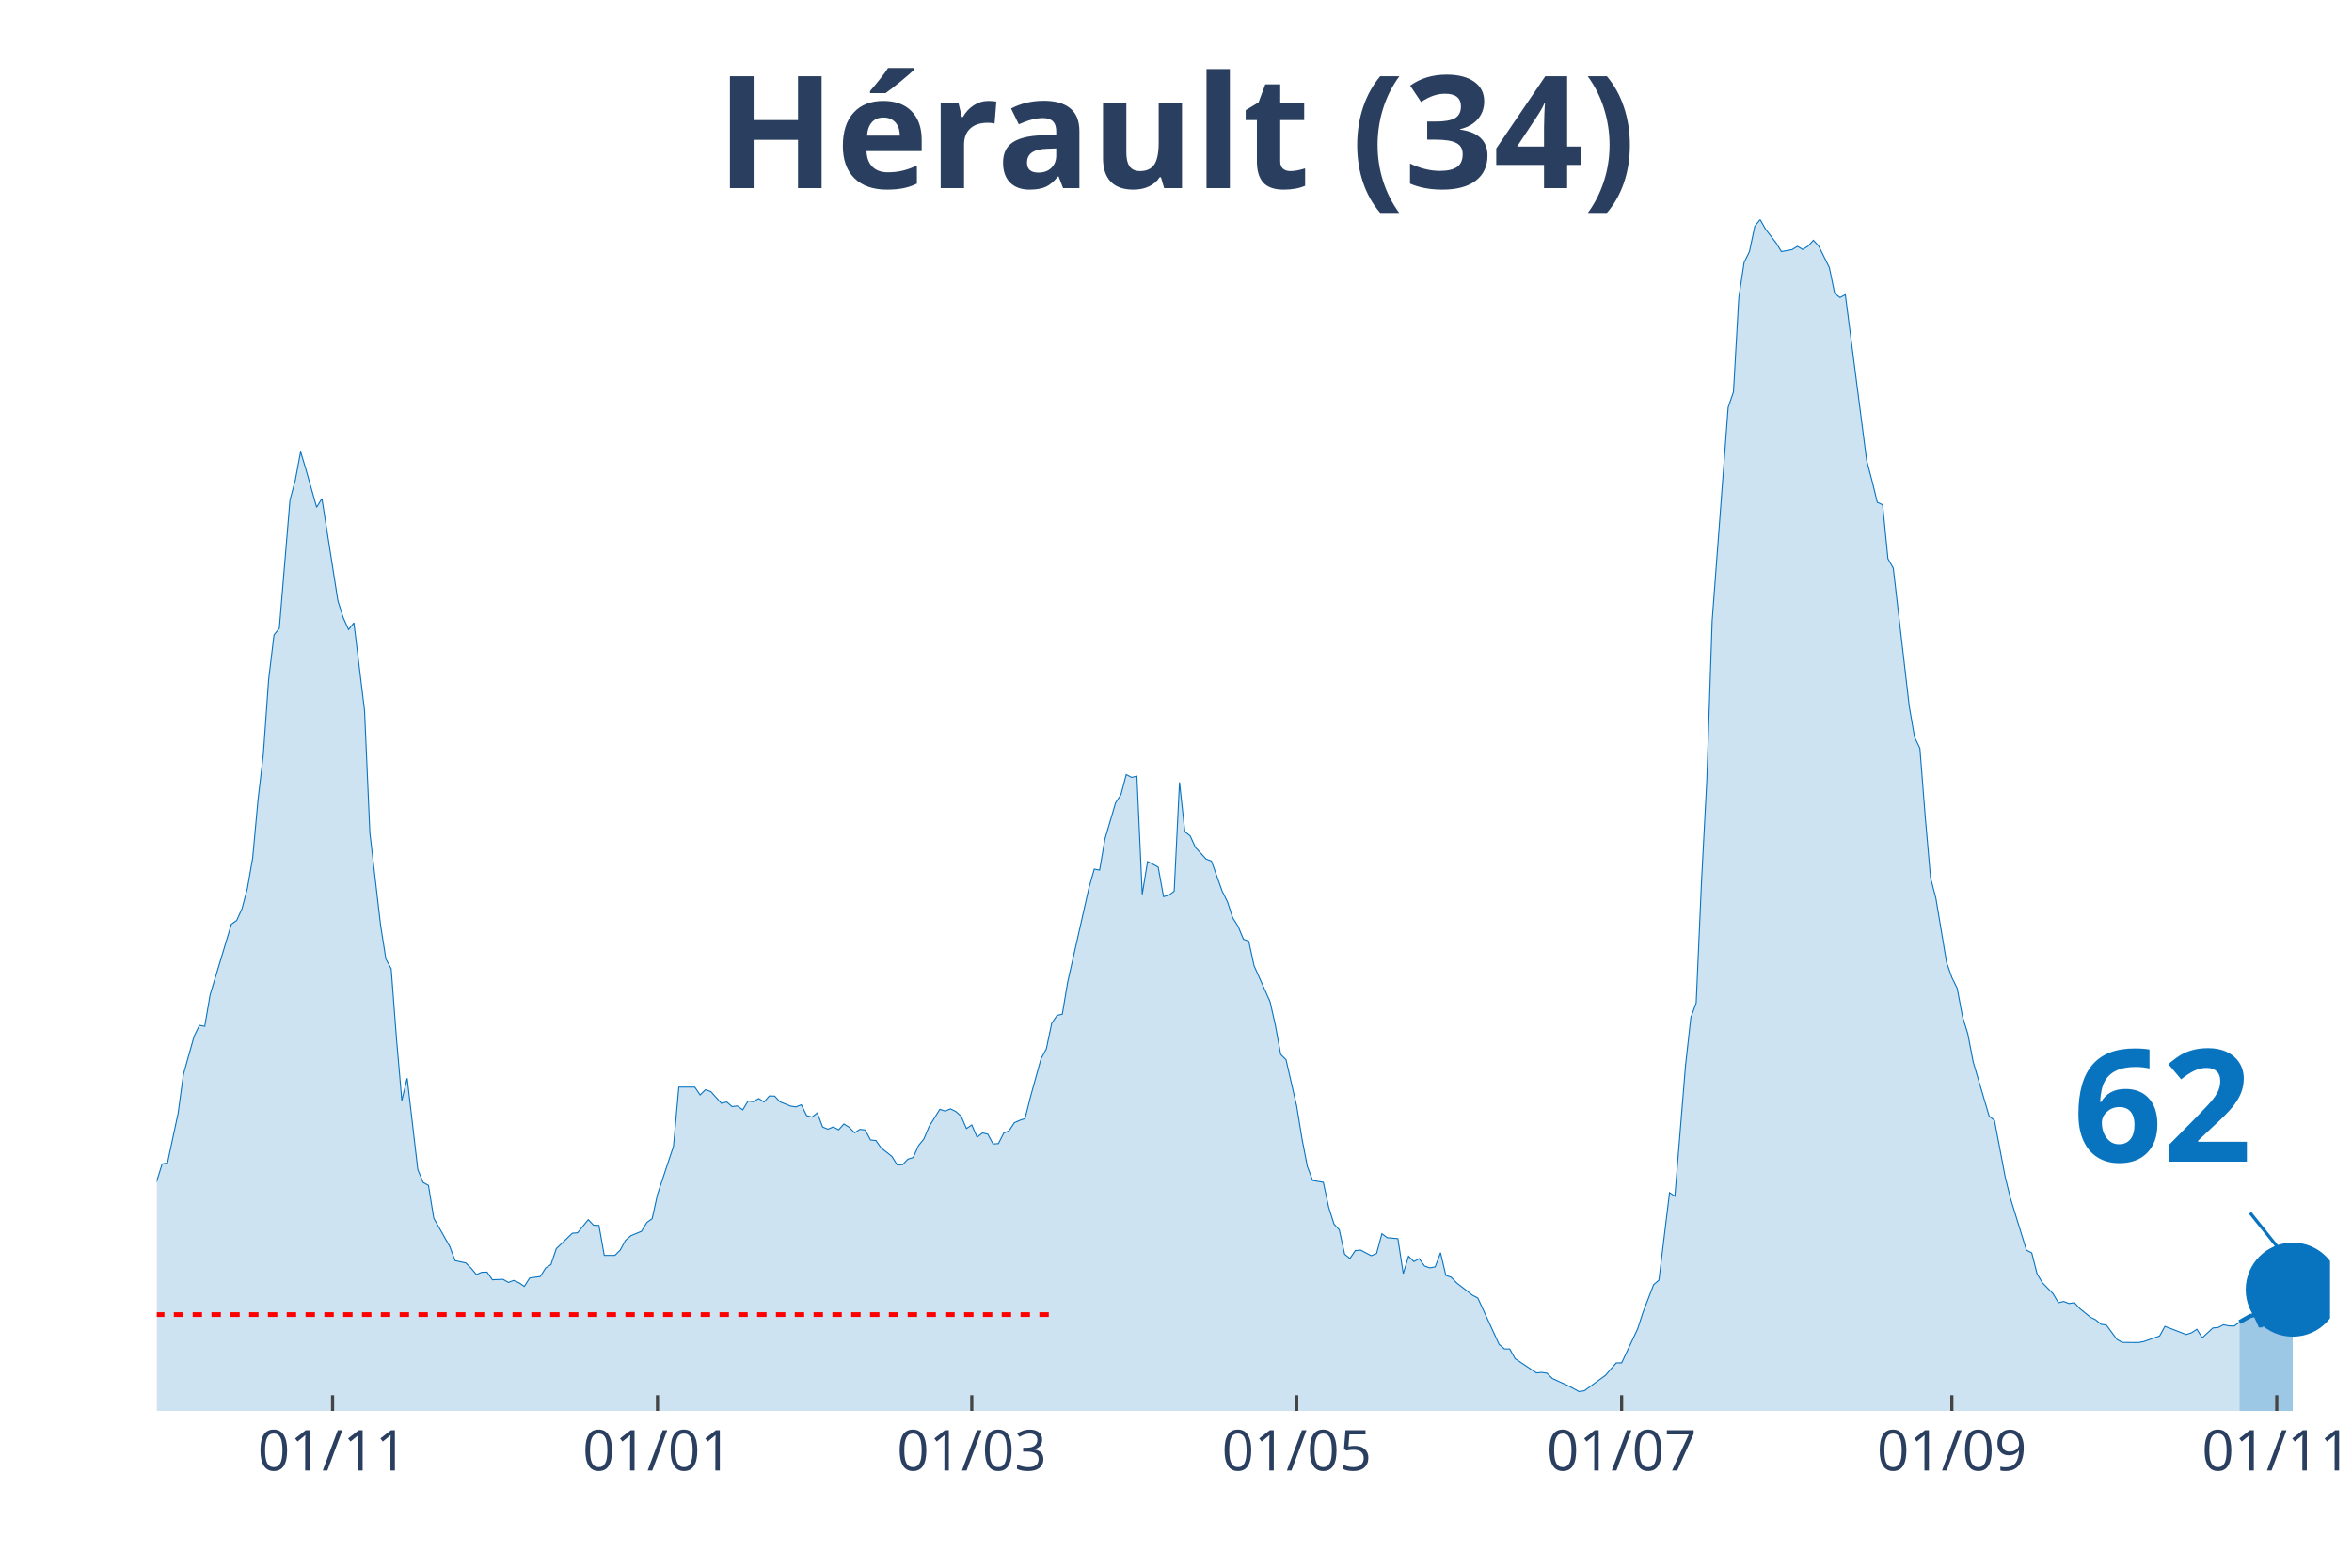
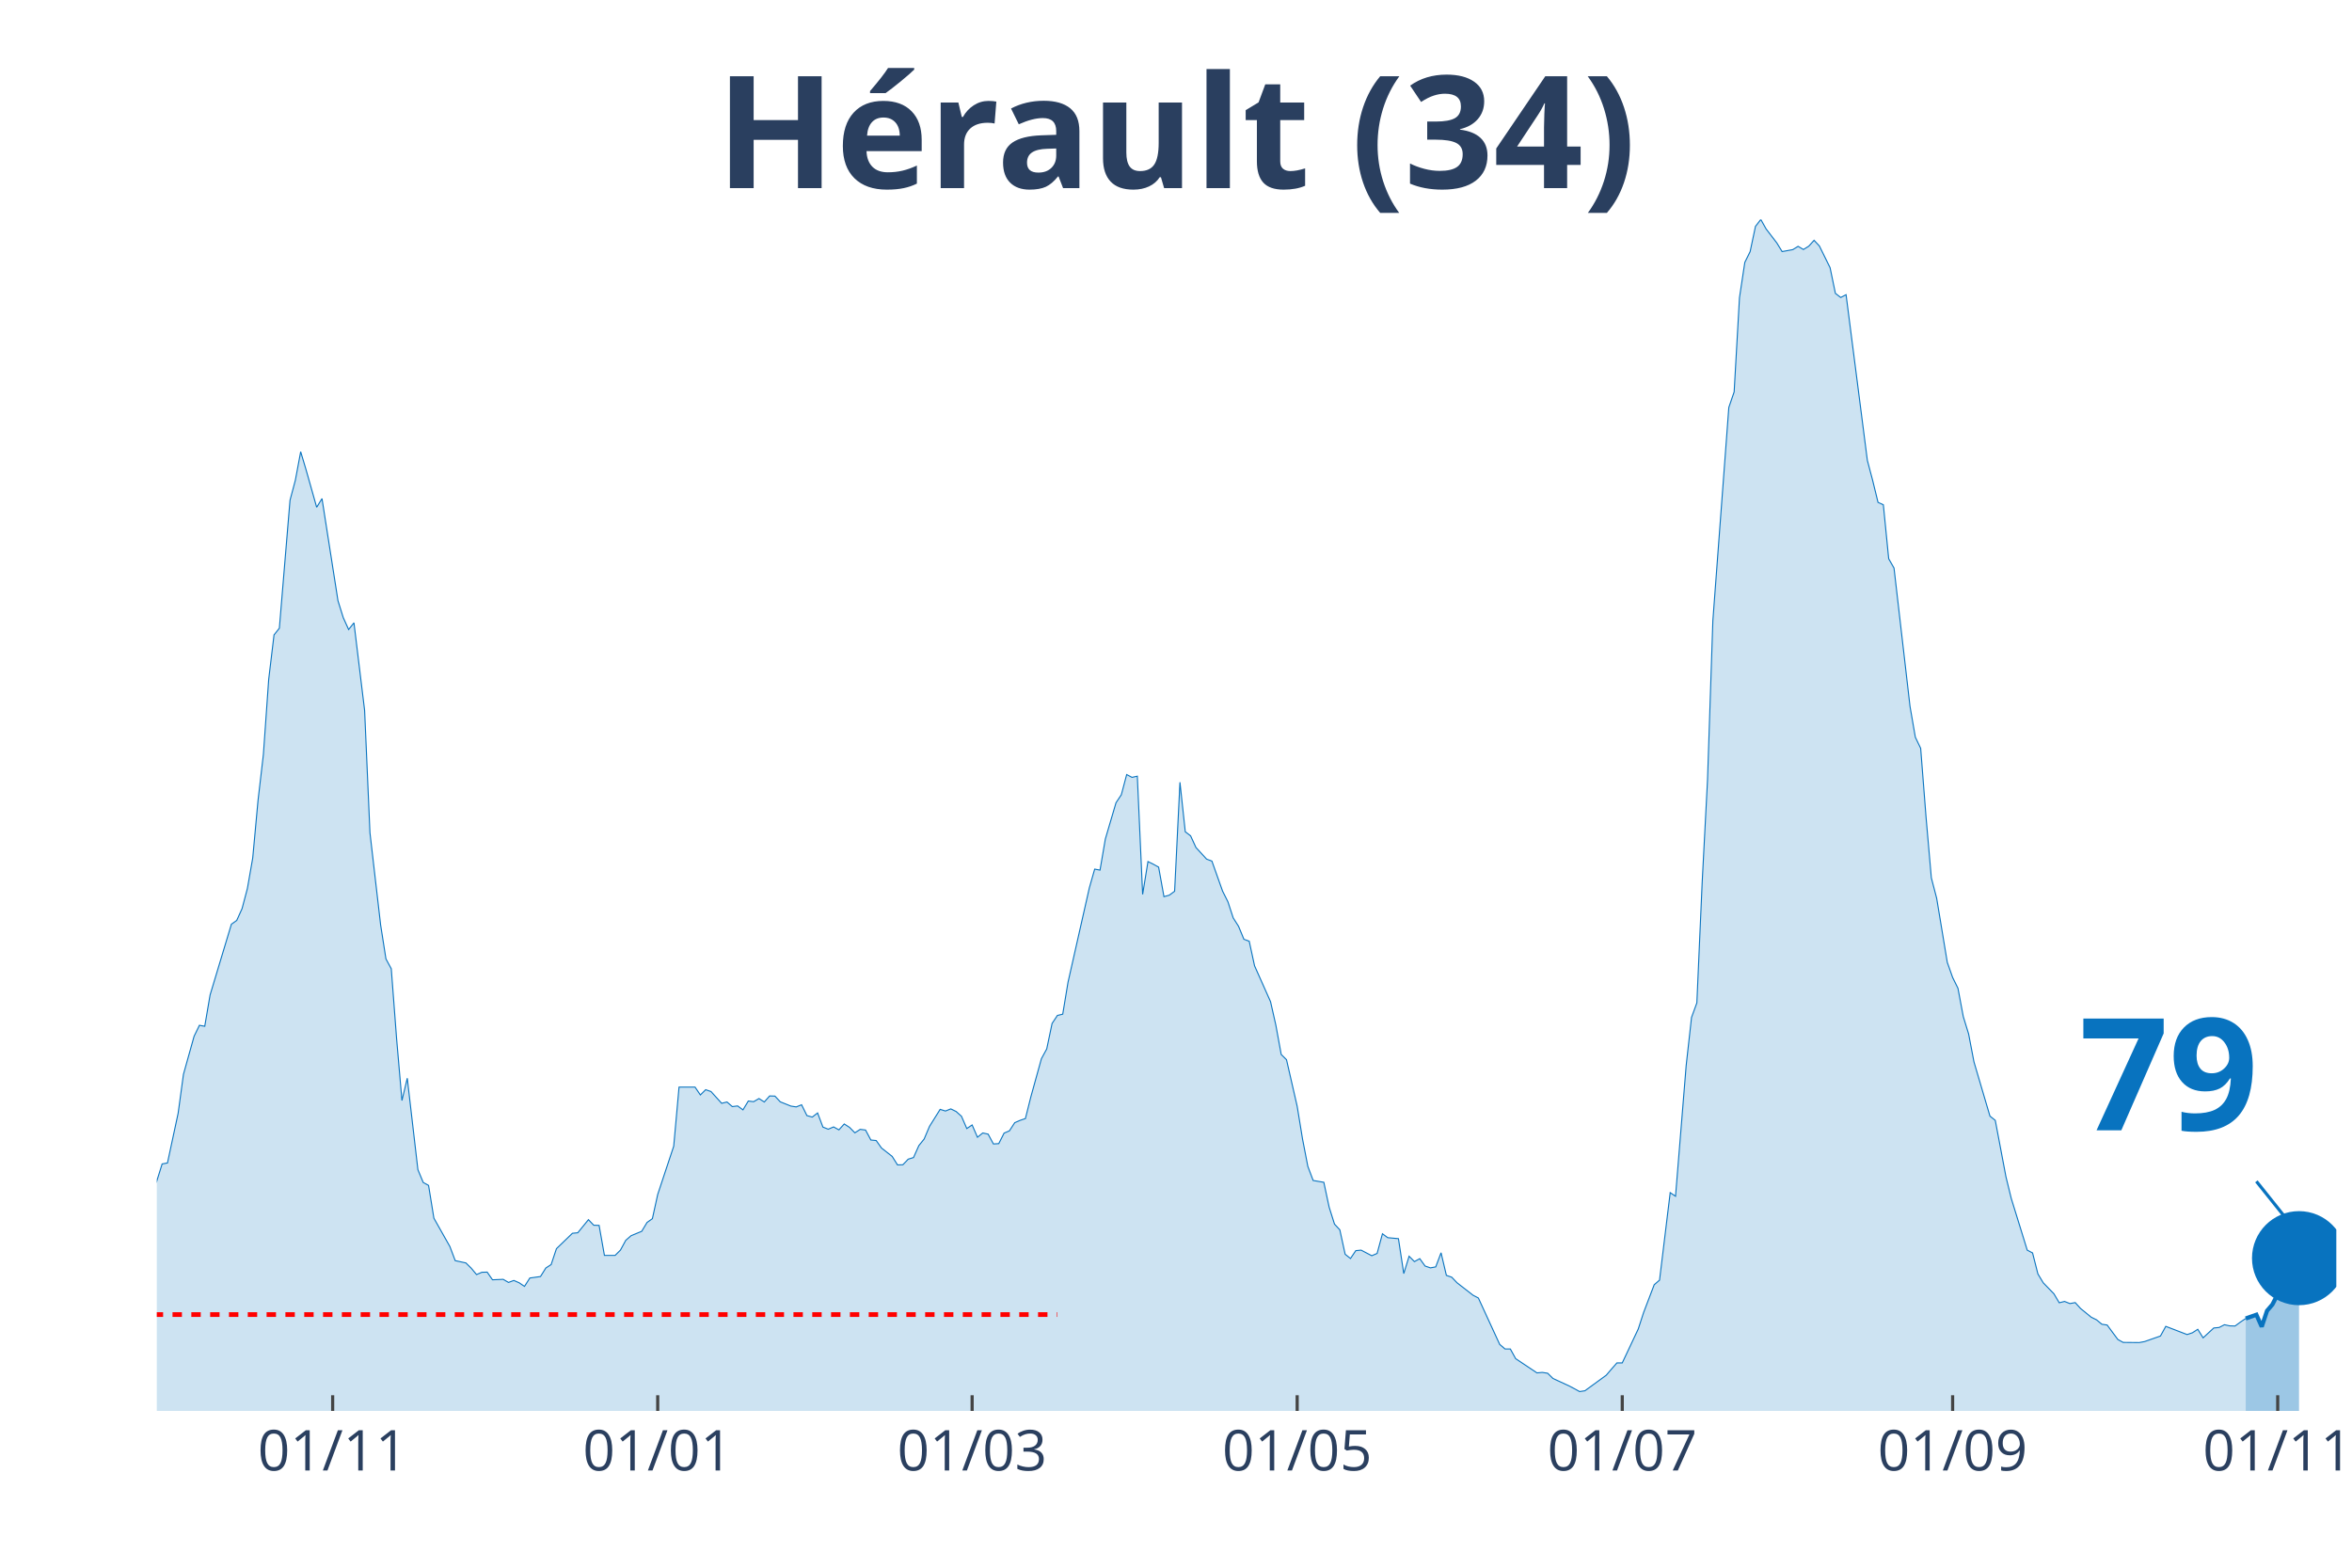
<svg xmlns="http://www.w3.org/2000/svg" class="main-svg" width="1125" height="750" style="" viewBox="0 0 750 500">
  <rect x="0" y="0" width="750" height="500" style="fill: rgb(0, 0, 0); fill-opacity: 0;" />
-   <defs id="defs-a27621">
+   <defs id="defs-cd3fc3">
    <g class="clips">
-       <clipPath id="clipa27621xyplot" class="plotclip">
-         <rect width="693" height="380" />
+       <clipPath id="clipcd3fc3xyplot" class="plotclip">
+         <rect width="695" height="380" />
      </clipPath>
-       <clipPath class="axesclip" id="clipa27621x">
-         <rect x="50" y="0" width="693" height="500" />
+       <clipPath class="axesclip" id="clipcd3fc3x">
+         <rect x="50" y="0" width="695" height="500" />
      </clipPath>
-       <clipPath class="axesclip" id="clipa27621y">
+       <clipPath class="axesclip" id="clipcd3fc3y">
        <rect x="0" y="70" width="750" height="380" />
      </clipPath>
-       <clipPath class="axesclip" id="clipa27621xy">
-         <rect x="50" y="70" width="693" height="380" />
+       <clipPath class="axesclip" id="clipcd3fc3xy">
+         <rect x="50" y="70" width="695" height="380" />
      </clipPath>
    </g>
    <g class="gradients" />
  </defs>
  <g class="bglayer">
-     <rect class="bg" x="50" y="70" width="693" height="380" style="fill: rgb(0, 0, 0); fill-opacity: 0; stroke-width: 0;" />
+     <rect class="bg" x="50" y="70" width="695" height="380" style="fill: rgb(0, 0, 0); fill-opacity: 0; stroke-width: 0;" />
  </g>
  <g class="layer-below">
    <g class="imagelayer" />
    <g class="shapelayer" />
  </g>
  <g class="cartesianlayer">
    <g class="subplot xy">
      <g class="layer-subplot">
        <g class="shapelayer" />
        <g class="imagelayer" />
      </g>
      <g class="gridlayer">
        <g class="x">
-           <path class="xgrid crisp" transform="translate(106.05,0)" d="M0,70v380" style="stroke: rgb(255, 255, 255); stroke-opacity: 1; stroke-width: 1px;" />
-           <path class="xgrid crisp" transform="translate(209.66,0)" d="M0,70v380" style="stroke: rgb(255, 255, 255); stroke-opacity: 1; stroke-width: 1px;" />
-           <path class="xgrid crisp" transform="translate(309.88,0)" d="M0,70v380" style="stroke: rgb(255, 255, 255); stroke-opacity: 1; stroke-width: 1px;" />
-           <path class="xgrid crisp" transform="translate(413.49,0)" d="M0,70v380" style="stroke: rgb(255, 255, 255); stroke-opacity: 1; stroke-width: 1px;" />
-           <path class="xgrid crisp" transform="translate(517.1,0)" d="M0,70v380" style="stroke: rgb(255, 255, 255); stroke-opacity: 1; stroke-width: 1px;" />
-           <path class="xgrid crisp" transform="translate(622.4,0)" d="M0,70v380" style="stroke: rgb(255, 255, 255); stroke-opacity: 1; stroke-width: 1px;" />
-           <path class="xgrid crisp" transform="translate(726.01,0)" d="M0,70v380" style="stroke: rgb(255, 255, 255); stroke-opacity: 1; stroke-width: 1px;" />
+           <path class="xgrid crisp" transform="translate(106.08,0)" d="M0,70v380" style="stroke: rgb(255, 255, 255); stroke-opacity: 1; stroke-width: 1px;" />
+           <path class="xgrid crisp" transform="translate(209.73,0)" d="M0,70v380" style="stroke: rgb(255, 255, 255); stroke-opacity: 1; stroke-width: 1px;" />
+           <path class="xgrid crisp" transform="translate(309.99,0)" d="M0,70v380" style="stroke: rgb(255, 255, 255); stroke-opacity: 1; stroke-width: 1px;" />
+           <path class="xgrid crisp" transform="translate(413.64,0)" d="M0,70v380" style="stroke: rgb(255, 255, 255); stroke-opacity: 1; stroke-width: 1px;" />
+           <path class="xgrid crisp" transform="translate(517.3,0)" d="M0,70v380" style="stroke: rgb(255, 255, 255); stroke-opacity: 1; stroke-width: 1px;" />
+           <path class="xgrid crisp" transform="translate(622.65,0)" d="M0,70v380" style="stroke: rgb(255, 255, 255); stroke-opacity: 1; stroke-width: 1px;" />
+           <path class="xgrid crisp" transform="translate(726.31,0)" d="M0,70v380" style="stroke: rgb(255, 255, 255); stroke-opacity: 1; stroke-width: 1px;" />
        </g>
        <g class="y" />
      </g>
      <g class="zerolinelayer" />
      <path class="xlines-below" />
      <path class="ylines-below" />
      <g class="overlines-below" />
      <g class="xaxislayer-below" />
      <g class="yaxislayer-below" />
      <g class="overaxes-below" />
-       <g class="plot" transform="translate(50, 70)" clip-path="url('#clipa27621xyplot')">
+       <g class="plot" transform="translate(50, 70)" clip-path="url('#clipcd3fc3xyplot')">
        <g class="scatterlayer mlayer">
-           <g class="trace scatter traceb1c844" style="stroke-miterlimit: 2;">
+           <g class="trace scatter trace0d1aa2" style="stroke-miterlimit: 2;">
            <g class="fills">
              <g>
-                 <path class="js-fill" d="M664.13,380L-231,380L-231,377.23L-222.51,376.97L-220.81,377.6L-210.62,379.27L-208.92,379.43L-183.44,379.01L-181.74,379.27L-125.69,377.7L-123.99,377.02L-112.1,376.13L-110.4,375.45L-95.12,371.48L-93.42,370.43L-90.02,368.76L-88.32,366.04L-83.23,354.49L-81.53,354.91L-79.83,355.07L-78.13,347.59L-73.04,332.75L-71.34,329.19L-67.94,324.49L-66.24,324.65L-62.85,322.82L-61.15,323.65L-59.45,320.83L-57.75,321.46L-54.35,319.99L-52.65,321.46L-47.56,321.3L-45.86,322.09L-44.16,322.24L-42.46,320.83L-39.07,318.74L-37.37,318.58L-35.67,320.46L-33.97,319.79L-32.27,320.15L-30.57,319.26L-28.87,318.48L-27.18,319.16L-25.48,318.53L-23.78,315.34L-20.38,314.19L-18.68,314.61L-13.59,319.11L-11.89,321.56L-10.19,319.79L-8.49,319.94L-6.79,322.03L-5.1,320.83L-1.7,313.62L0,306.67L1.7,301.23L3.4,300.92L6.79,285.08L8.49,272.64L11.89,260.51L13.59,257.01L15.29,257.32L16.99,247.34L23.78,224.76L25.48,223.56L27.18,219.79L28.88,213.36L30.57,203.64L32.27,185.19L33.97,170.61L35.67,146.67L37.37,132.5L39.07,130.36L42.46,89.54L44.16,83.16L45.86,74.07L47.56,79.76L50.96,91.79L52.65,89.02L57.75,121.63L59.45,127.02L61.15,130.78L62.85,128.64L66.24,156.6L67.94,195.59L71.34,224.97L73.04,235.84L74.74,238.98L76.43,261.3L78.13,281L79.83,273.89L83.23,303.06L84.93,307.14L86.63,308.08L88.32,318.53L93.42,327.57L95.12,332.07L98.51,332.8L100.21,334.47L101.91,336.51L103.61,335.78L105.31,335.73L107.01,338.18L110.4,338.03L112.1,339.02L113.8,338.39L115.5,339.13L117.2,340.28L118.9,337.61L122.29,337.14L123.99,334.42L125.69,333.32L127.39,328.25L132.49,323.34L134.18,323.18L137.58,319L139.28,320.78L140.98,320.83L142.68,330.4L146.07,330.4L147.77,328.72L149.47,325.59L151.17,324.12L154.57,322.71L156.26,319.89L157.96,318.69L159.66,310.95L164.76,295.58L166.46,276.72L171.55,276.72L173.25,279.22L174.95,277.55L176.65,278.13L180.04,281.89L181.74,281.47L183.44,282.94L185.14,282.73L186.84,283.98L188.54,281.16L190.24,281.37L191.93,280.37L193.63,281.47L195.33,279.54L197.03,279.59L198.73,281.42L202.13,282.78L203.82,283.04L205.52,282.36L207.22,285.81L208.92,286.28L210.62,284.97L212.32,289.47L214.01,290.15L215.71,289.42L217.41,290.36L219.11,288.48L220.81,289.57L222.51,291.3L224.21,290.2L225.9,290.41L227.6,293.6L229.3,293.76L231,296.16L234.4,298.83L236.1,301.54L237.79,301.49L239.49,299.71L241.19,299.19L242.89,295.38L244.59,293.28L246.29,289.26L249.68,283.82L251.38,284.35L253.08,283.67L254.78,284.5L256.48,286.02L258.18,289.94L259.88,288.79L261.57,292.71L263.27,291.35L264.97,291.72L266.67,294.85L268.37,294.75L270.07,291.4L271.76,290.67L273.46,288.06L275.16,287.33L276.86,286.75L278.56,279.96L281.96,267.67L283.65,264.54L285.35,256.43L287.05,253.87L288.75,253.46L290.45,243.26L297.24,213.16L298.94,207.2L300.64,207.51L302.34,197.58L305.74,186.03L307.43,183.47L309.13,177.04L310.83,177.93L312.53,177.56L314.23,215.25L315.93,204.79L317.63,205.63L319.32,206.57L321.02,215.98L322.72,215.51L324.42,214.25L326.12,179.49L327.82,195.28L329.51,196.59L331.21,200.3L334.61,204.01L336.31,204.64L339.71,214.2L341.4,217.6L343.1,222.77L344.8,225.44L346.5,229.57L348.2,230.2L349.9,238.04L351.6,241.85L354.99,249.48L356.69,257.01L358.39,266.31L360.09,267.99L363.49,282.83L365.18,293.23L366.88,302.01L368.58,306.51L371.98,307.08L373.68,315.03L375.38,320.41L377.07,322.24L378.77,330.03L380.47,331.39L382.17,328.88L383.87,328.72L387.26,330.5L388.96,329.77L390.66,323.5L392.36,324.75L395.76,325.06L397.46,336.2L399.15,330.66L400.85,332.38L402.55,331.44L404.25,333.79L405.95,334.37L407.65,334.06L409.35,329.56L411.04,336.77L412.74,337.35L414.44,339.13L419.54,343.1L421.24,343.99L428.03,358.78L429.73,360.24L431.43,360.24L433.13,363.33L439.92,367.87L441.62,367.72L443.32,367.98L445.01,369.65L450.11,372L451.81,372.89L453.51,373.83L455.21,373.57L462,368.61L463.7,366.62L465.4,364.69L467.1,364.69L472.19,353.87L473.89,348.64L477.29,339.75L478.99,338.29L482.38,310.38L484.08,311.53L487.48,269.76L489.18,254.5L490.88,249.85L492.57,211.33L494.27,178.76L495.97,128.01L501.07,59.95L502.76,54.99L504.46,24.93L506.16,13.69L507.86,10.24L509.56,2.2L511.26,0L512.96,3.03L516.35,7.47L518.05,10.24L521.45,9.62L523.15,8.57L524.85,9.57L526.54,8.52L528.24,6.64L529.94,8.47L533.34,15.37L535.04,23.57L536.74,24.88L538.43,23.99L545.23,76.84L546.93,83.27L548.63,90.22L550.32,91L552.02,108.2L553.72,111.18L558.82,155.29L560.51,165.12L562.21,168.67L563.91,190.47L565.61,209.97L567.31,216.5L570.71,236.94L572.4,241.75L574.1,245.2L575.8,254.24L577.5,259.78L579.2,268.67L584.29,285.97L585.99,287.33L589.39,305.31L591.09,312.21L596.18,328.72L597.88,329.61L599.58,336.3L601.28,339.13L604.68,342.63L606.38,345.5L608.07,345.08L609.77,345.76L611.47,345.45L613.17,347.33L616.57,350.1L618.26,350.94L619.96,352.35L621.66,352.61L625.06,357.21L626.76,358.15L631.85,358.2L633.55,357.89L638.65,356.11L640.35,353.03L647.14,355.64L648.84,355.07L650.54,353.97L652.24,356.69L655.63,353.55L657.33,353.39L659.03,352.51L660.73,352.87L662.43,352.92L664.13,351.67" style="fill: rgb(8, 115, 191); fill-opacity: 0.2; stroke-width: 0;" />
+                 <path class="js-fill" d="M666.11,380L-231.1,380L-231.1,377.23L-222.6,376.97L-220.9,377.6L-210.71,379.27L-209.01,379.43L-183.52,379.01L-181.82,379.27L-125.75,377.7L-124.05,377.02L-112.15,376.13L-110.45,375.45L-95.16,371.48L-93.46,370.43L-90.06,368.76L-88.36,366.04L-83.26,354.49L-81.56,354.91L-79.87,355.07L-78.17,347.59L-73.07,332.75L-71.37,329.19L-67.97,324.49L-66.27,324.65L-62.87,322.82L-61.17,323.65L-59.47,320.83L-57.78,321.46L-54.38,319.99L-52.68,321.46L-47.58,321.3L-45.88,322.09L-44.18,322.24L-42.48,320.83L-39.08,318.74L-37.38,318.58L-35.68,320.46L-33.99,319.79L-32.29,320.15L-30.59,319.26L-28.89,318.48L-27.19,319.16L-25.49,318.53L-23.79,315.34L-20.39,314.19L-18.69,314.61L-13.59,319.11L-11.89,321.56L-10.2,319.79L-8.5,319.94L-6.8,322.03L-5.1,320.83L-1.7,313.62L0,306.67L1.7,301.23L3.4,300.92L6.8,285.08L8.5,272.64L11.89,260.51L13.59,257.01L15.29,257.32L16.99,247.34L23.79,224.76L25.49,223.56L27.19,219.79L28.89,213.36L30.59,203.64L32.29,185.19L33.99,170.61L35.68,146.67L37.38,132.5L39.08,130.36L42.48,89.54L44.18,83.16L45.88,74.07L47.58,79.76L50.98,91.79L52.68,89.02L57.78,121.63L59.47,127.02L61.17,130.78L62.87,128.64L66.27,156.6L67.97,195.59L71.37,224.97L73.07,235.84L74.77,238.98L76.47,261.3L78.17,281L79.87,273.89L83.26,303.06L84.96,307.14L86.66,308.08L88.36,318.53L93.46,327.57L95.16,332.07L98.56,332.8L100.26,334.47L101.96,336.51L103.66,335.78L105.35,335.73L107.05,338.18L110.45,338.03L112.15,339.02L113.85,338.39L115.55,339.13L117.25,340.28L118.95,337.61L122.35,337.14L124.05,334.42L125.75,333.32L127.44,328.25L132.54,323.34L134.24,323.18L137.64,319L139.34,320.78L141.04,320.83L142.74,330.4L146.14,330.4L147.84,328.72L149.54,325.59L151.23,324.12L154.63,322.71L156.33,319.89L158.03,318.69L159.73,310.95L164.83,295.58L166.53,276.72L171.63,276.72L173.33,279.22L175.02,277.55L176.72,278.13L180.12,281.89L181.82,281.47L183.52,282.94L185.22,282.73L186.92,283.98L188.62,281.16L190.32,281.37L192.02,280.37L193.72,281.47L195.42,279.54L197.11,279.59L198.81,281.42L202.21,282.78L203.91,283.04L205.61,282.36L207.31,285.81L209.01,286.28L210.71,284.97L212.41,289.47L214.11,290.15L215.81,289.42L217.51,290.36L219.21,288.48L220.9,289.57L222.6,291.3L224.3,290.2L226,290.41L227.7,293.6L229.4,293.76L231.1,296.16L234.5,298.83L236.2,301.54L237.9,301.49L239.6,299.71L241.3,299.19L243,295.38L244.69,293.28L246.39,289.26L249.79,283.82L251.49,284.35L253.19,283.67L254.89,284.5L256.59,286.02L258.29,289.94L259.99,288.79L261.69,292.71L263.39,291.35L265.09,291.72L266.78,294.85L268.48,294.75L270.18,291.4L271.88,290.67L273.58,288.06L275.28,287.33L276.98,286.75L278.68,279.96L282.08,267.67L283.78,264.54L285.48,256.43L287.18,253.87L288.88,253.46L290.57,243.26L297.37,213.16L299.07,207.2L300.77,207.51L302.47,197.58L305.87,186.03L307.57,183.47L309.27,177.04L310.97,177.93L312.67,177.56L314.36,215.25L316.06,204.79L317.76,205.63L319.46,206.57L321.16,215.98L322.86,215.51L324.56,214.25L326.26,179.49L327.96,195.28L329.66,196.59L331.36,200.3L334.76,204.01L336.45,204.64L339.85,214.2L341.55,217.6L343.25,222.77L344.95,225.44L346.65,229.57L348.35,230.2L350.05,238.04L351.75,241.85L355.15,249.48L356.85,257.01L358.55,266.31L360.24,267.99L363.64,282.83L365.34,293.23L367.04,302.01L368.74,306.51L372.14,307.08L373.84,315.03L375.54,320.41L377.24,322.24L378.94,330.03L380.64,331.39L382.33,328.88L384.03,328.72L387.43,330.5L389.13,329.77L390.83,323.5L392.53,324.75L395.93,325.06L397.63,336.2L399.33,330.66L401.03,332.38L402.73,331.44L404.43,333.79L406.12,334.37L407.82,334.06L409.52,329.56L411.22,336.77L412.92,337.35L414.62,339.13L419.72,343.1L421.42,343.99L428.22,358.78L429.91,360.24L431.61,360.24L433.31,363.33L440.11,367.87L441.81,367.72L443.51,367.98L445.21,369.65L450.31,372L452,372.89L453.7,373.83L455.4,373.57L462.2,368.61L463.9,366.62L465.6,364.69L467.3,364.69L472.4,353.87L474.1,348.64L477.49,339.75L479.19,338.29L482.59,310.38L484.29,311.53L487.69,269.76L489.39,254.5L491.09,249.85L492.79,211.33L494.49,178.76L496.19,128.01L501.28,59.95L502.98,54.99L504.68,24.93L506.38,13.69L508.08,10.24L509.78,2.2L511.48,0L513.18,3.03L516.58,7.47L518.28,10.24L521.67,9.62L523.37,8.57L525.07,9.57L526.77,8.52L528.47,6.64L530.17,8.47L533.57,15.37L535.27,23.57L536.97,24.88L538.67,23.99L545.46,76.84L547.16,83.27L548.86,90.22L550.56,91L552.26,108.2L553.96,111.18L559.06,155.29L560.76,165.12L562.46,168.67L564.16,190.47L565.86,209.97L567.56,216.5L570.95,236.94L572.65,241.75L574.35,245.2L576.05,254.24L577.75,259.78L579.45,268.67L584.55,285.97L586.25,287.33L589.65,305.31L591.34,312.21L596.44,328.72L598.14,329.61L599.84,336.3L601.54,339.13L604.94,342.63L606.64,345.5L608.34,345.08L610.04,345.76L611.74,345.45L613.44,347.33L616.83,350.1L618.53,350.94L620.23,352.35L621.93,352.61L625.33,357.21L627.03,358.15L632.13,358.2L633.83,357.89L638.92,356.11L640.62,353.03L647.42,355.64L649.12,355.07L650.82,353.97L652.52,356.69L655.92,353.55L657.62,353.39L659.32,352.51L661.01,352.87L662.71,352.92L664.41,351.67L666.11,350.52" style="fill: rgb(8, 115, 191); fill-opacity: 0.2; stroke-width: 0;" />
              </g>
            </g>
            <g class="errorbars" />
            <g class="lines">
-               <path class="js-line" d="M-231,377.23L-222.51,376.97L-220.81,377.6L-210.62,379.27L-208.92,379.43L-183.44,379.01L-181.74,379.27L-125.69,377.7L-123.99,377.02L-112.1,376.13L-110.4,375.45L-95.12,371.48L-93.42,370.43L-90.02,368.76L-88.32,366.04L-83.23,354.49L-81.53,354.91L-79.83,355.07L-78.13,347.59L-73.04,332.75L-71.34,329.19L-67.94,324.49L-66.24,324.65L-62.85,322.82L-61.15,323.65L-59.45,320.83L-57.75,321.46L-54.35,319.99L-52.65,321.46L-47.56,321.3L-45.86,322.09L-44.16,322.24L-42.46,320.83L-39.07,318.74L-37.37,318.58L-35.67,320.46L-33.97,319.79L-32.27,320.15L-30.57,319.26L-28.87,318.48L-27.18,319.16L-25.48,318.53L-23.78,315.34L-20.38,314.19L-18.68,314.61L-13.59,319.11L-11.89,321.56L-10.19,319.79L-8.49,319.94L-6.79,322.03L-5.1,320.83L-1.7,313.62L0,306.67L1.7,301.23L3.4,300.92L6.79,285.08L8.49,272.64L11.89,260.51L13.59,257.01L15.29,257.32L16.99,247.34L23.78,224.76L25.48,223.56L27.18,219.79L28.88,213.36L30.57,203.64L32.27,185.19L33.97,170.61L35.67,146.67L37.37,132.5L39.07,130.36L42.46,89.54L44.16,83.16L45.86,74.07L47.56,79.76L50.96,91.79L52.65,89.02L57.75,121.63L59.45,127.02L61.15,130.78L62.85,128.64L66.24,156.6L67.94,195.59L71.34,224.97L73.04,235.84L74.74,238.98L76.43,261.3L78.13,281L79.83,273.89L83.23,303.06L84.93,307.14L86.63,308.08L88.32,318.53L93.42,327.57L95.12,332.07L98.51,332.8L100.21,334.47L101.91,336.51L103.61,335.78L105.31,335.73L107.01,338.18L110.4,338.03L112.1,339.02L113.8,338.39L115.5,339.13L117.2,340.28L118.9,337.61L122.29,337.14L123.99,334.42L125.69,333.32L127.39,328.25L132.49,323.34L134.18,323.18L137.58,319L139.28,320.78L140.98,320.83L142.68,330.4L146.07,330.4L147.77,328.72L149.47,325.59L151.17,324.12L154.57,322.71L156.26,319.89L157.96,318.69L159.66,310.95L164.76,295.58L166.46,276.72L171.55,276.72L173.25,279.22L174.95,277.55L176.65,278.13L180.04,281.89L181.74,281.47L183.44,282.94L185.14,282.73L186.84,283.98L188.54,281.16L190.24,281.37L191.93,280.37L193.63,281.47L195.33,279.54L197.03,279.59L198.73,281.42L202.13,282.78L203.82,283.04L205.52,282.36L207.22,285.81L208.92,286.28L210.62,284.97L212.32,289.47L214.01,290.15L215.71,289.42L217.41,290.36L219.11,288.48L220.81,289.57L222.51,291.3L224.21,290.2L225.9,290.41L227.6,293.6L229.3,293.76L231,296.16L234.4,298.83L236.1,301.54L237.79,301.49L239.49,299.71L241.19,299.19L242.89,295.38L244.59,293.28L246.29,289.26L249.68,283.82L251.38,284.35L253.08,283.67L254.78,284.5L256.48,286.02L258.18,289.94L259.88,288.79L261.57,292.71L263.27,291.35L264.97,291.72L266.67,294.85L268.37,294.75L270.07,291.4L271.76,290.67L273.46,288.06L275.16,287.33L276.86,286.75L278.56,279.96L281.96,267.67L283.65,264.54L285.35,256.43L287.05,253.87L288.75,253.46L290.45,243.26L297.24,213.16L298.94,207.2L300.64,207.51L302.34,197.58L305.74,186.03L307.43,183.47L309.13,177.04L310.83,177.93L312.53,177.56L314.23,215.25L315.93,204.79L317.63,205.63L319.32,206.57L321.02,215.98L322.72,215.51L324.42,214.25L326.12,179.49L327.82,195.28L329.51,196.59L331.21,200.3L334.61,204.01L336.31,204.64L339.71,214.2L341.4,217.6L343.1,222.77L344.8,225.44L346.5,229.57L348.2,230.2L349.9,238.04L351.6,241.85L354.99,249.48L356.69,257.01L358.39,266.31L360.09,267.99L363.49,282.83L365.18,293.23L366.88,302.01L368.58,306.51L371.98,307.08L373.68,315.03L375.38,320.41L377.07,322.24L378.77,330.03L380.47,331.39L382.17,328.88L383.87,328.72L387.26,330.5L388.96,329.77L390.66,323.5L392.36,324.75L395.76,325.06L397.46,336.2L399.15,330.66L400.85,332.38L402.55,331.44L404.25,333.79L405.95,334.37L407.65,334.06L409.35,329.56L411.04,336.77L412.74,337.35L414.44,339.13L419.54,343.1L421.24,343.99L428.03,358.78L429.73,360.24L431.43,360.24L433.13,363.33L439.92,367.87L441.62,367.72L443.32,367.98L445.01,369.65L450.11,372L451.81,372.89L453.51,373.83L455.21,373.57L462,368.61L463.7,366.62L465.4,364.69L467.1,364.69L472.19,353.87L473.89,348.64L477.29,339.75L478.99,338.29L482.38,310.38L484.08,311.53L487.48,269.76L489.18,254.5L490.88,249.85L492.57,211.33L494.27,178.76L495.97,128.01L501.07,59.95L502.76,54.99L504.46,24.93L506.16,13.69L507.86,10.24L509.56,2.2L511.26,0L512.96,3.03L516.35,7.47L518.05,10.24L521.45,9.62L523.15,8.57L524.85,9.57L526.54,8.52L528.24,6.64L529.94,8.47L533.34,15.37L535.04,23.57L536.74,24.88L538.43,23.99L545.23,76.84L546.93,83.27L548.63,90.22L550.32,91L552.02,108.2L553.72,111.18L558.82,155.29L560.51,165.12L562.21,168.67L563.91,190.47L565.61,209.97L567.31,216.5L570.71,236.94L572.4,241.75L574.1,245.2L575.8,254.24L577.5,259.78L579.2,268.67L584.29,285.97L585.99,287.33L589.39,305.31L591.09,312.21L596.18,328.72L597.88,329.61L599.58,336.3L601.28,339.13L604.68,342.63L606.38,345.5L608.07,345.08L609.77,345.76L611.47,345.45L613.17,347.33L616.57,350.1L618.26,350.94L619.96,352.35L621.66,352.61L625.06,357.21L626.76,358.15L631.85,358.2L633.55,357.89L638.65,356.11L640.35,353.03L647.14,355.64L648.84,355.07L650.54,353.97L652.24,356.69L655.63,353.55L657.33,353.39L659.03,352.51L660.73,352.87L662.43,352.92L664.13,351.67" style="vector-effect: non-scaling-stroke; fill: none; stroke: rgb(8, 115, 191); stroke-opacity: 1; stroke-width: 0.5px; opacity: 1;" />
+               <path class="js-line" d="M-231.1,377.23L-222.6,376.97L-220.9,377.6L-210.71,379.27L-209.01,379.43L-183.52,379.01L-181.82,379.27L-125.75,377.7L-124.05,377.02L-112.15,376.13L-110.45,375.45L-95.16,371.48L-93.46,370.43L-90.06,368.76L-88.36,366.04L-83.26,354.49L-81.56,354.91L-79.87,355.07L-78.17,347.59L-73.07,332.75L-71.37,329.19L-67.97,324.49L-66.27,324.65L-62.87,322.82L-61.17,323.65L-59.47,320.83L-57.78,321.46L-54.38,319.99L-52.68,321.46L-47.58,321.3L-45.88,322.09L-44.18,322.24L-42.48,320.83L-39.08,318.74L-37.38,318.58L-35.68,320.46L-33.99,319.79L-32.29,320.15L-30.59,319.26L-28.89,318.48L-27.19,319.16L-25.49,318.53L-23.79,315.34L-20.39,314.19L-18.69,314.61L-13.59,319.11L-11.89,321.56L-10.2,319.79L-8.5,319.94L-6.8,322.03L-5.1,320.83L-1.7,313.62L0,306.67L1.7,301.23L3.4,300.92L6.8,285.08L8.5,272.64L11.89,260.51L13.59,257.01L15.29,257.32L16.99,247.34L23.79,224.76L25.49,223.56L27.19,219.79L28.89,213.36L30.59,203.64L32.29,185.19L33.99,170.61L35.68,146.67L37.38,132.5L39.08,130.36L42.48,89.54L44.18,83.16L45.88,74.07L47.58,79.76L50.98,91.79L52.68,89.02L57.78,121.63L59.47,127.02L61.17,130.78L62.87,128.64L66.27,156.6L67.97,195.59L71.37,224.97L73.07,235.84L74.77,238.98L76.47,261.3L78.17,281L79.87,273.89L83.26,303.06L84.96,307.14L86.66,308.08L88.36,318.53L93.46,327.57L95.16,332.07L98.56,332.8L100.26,334.47L101.96,336.51L103.66,335.78L105.35,335.73L107.05,338.18L110.45,338.03L112.15,339.02L113.85,338.39L115.55,339.13L117.25,340.28L118.95,337.61L122.35,337.14L124.05,334.42L125.75,333.32L127.44,328.25L132.54,323.34L134.24,323.18L137.64,319L139.34,320.78L141.04,320.83L142.74,330.4L146.14,330.4L147.84,328.72L149.54,325.59L151.23,324.12L154.63,322.71L156.33,319.89L158.03,318.69L159.73,310.95L164.83,295.58L166.53,276.72L171.63,276.72L173.33,279.22L175.02,277.55L176.72,278.13L180.12,281.89L181.82,281.47L183.52,282.94L185.22,282.73L186.92,283.98L188.62,281.16L190.32,281.37L192.02,280.37L193.72,281.47L195.42,279.54L197.11,279.59L198.81,281.42L202.21,282.78L203.91,283.04L205.61,282.36L207.31,285.81L209.01,286.28L210.71,284.97L212.41,289.47L214.11,290.15L215.81,289.42L217.51,290.36L219.21,288.48L220.9,289.57L222.6,291.3L224.3,290.2L226,290.41L227.7,293.6L229.4,293.76L231.1,296.16L234.5,298.83L236.2,301.54L237.9,301.49L239.6,299.71L241.3,299.19L243,295.38L244.69,293.28L246.39,289.26L249.79,283.82L251.49,284.35L253.19,283.67L254.89,284.5L256.59,286.02L258.29,289.94L259.99,288.79L261.69,292.71L263.39,291.35L265.09,291.72L266.78,294.85L268.48,294.75L270.18,291.4L271.88,290.67L273.58,288.06L275.28,287.33L276.98,286.75L278.68,279.96L282.08,267.67L283.78,264.54L285.48,256.43L287.18,253.87L288.88,253.46L290.57,243.26L297.37,213.16L299.07,207.2L300.77,207.51L302.47,197.58L305.87,186.03L307.57,183.47L309.27,177.04L310.97,177.93L312.67,177.56L314.36,215.25L316.06,204.79L317.76,205.63L319.46,206.57L321.16,215.98L322.86,215.51L324.56,214.25L326.26,179.49L327.96,195.28L329.66,196.59L331.36,200.3L334.76,204.01L336.45,204.64L339.85,214.2L341.55,217.6L343.25,222.77L344.95,225.44L346.65,229.57L348.35,230.2L350.05,238.04L351.75,241.85L355.15,249.48L356.85,257.01L358.55,266.31L360.24,267.99L363.64,282.83L365.34,293.23L367.04,302.01L368.74,306.51L372.14,307.08L373.84,315.03L375.54,320.41L377.24,322.24L378.94,330.03L380.64,331.39L382.33,328.88L384.03,328.72L387.43,330.5L389.13,329.77L390.83,323.5L392.53,324.75L395.93,325.06L397.63,336.2L399.33,330.66L401.03,332.38L402.73,331.44L404.43,333.79L406.12,334.37L407.82,334.06L409.52,329.56L411.22,336.77L412.92,337.35L414.62,339.13L419.72,343.1L421.42,343.99L428.22,358.78L429.91,360.24L431.61,360.24L433.31,363.33L440.11,367.87L441.81,367.72L443.51,367.98L445.21,369.65L450.31,372L452,372.89L453.7,373.83L455.4,373.57L462.2,368.61L463.9,366.62L465.6,364.69L467.3,364.69L472.4,353.87L474.1,348.64L477.49,339.75L479.19,338.29L482.59,310.38L484.29,311.53L487.69,269.76L489.39,254.5L491.09,249.85L492.79,211.33L494.49,178.76L496.19,128.01L501.28,59.95L502.98,54.99L504.68,24.93L506.38,13.69L508.08,10.24L509.78,2.2L511.48,0L513.18,3.03L516.58,7.47L518.28,10.24L521.67,9.62L523.37,8.57L525.07,9.57L526.77,8.52L528.47,6.64L530.17,8.47L533.57,15.37L535.27,23.57L536.97,24.88L538.67,23.99L545.46,76.84L547.16,83.27L548.86,90.22L550.56,91L552.26,108.2L553.96,111.18L559.06,155.29L560.76,165.12L562.46,168.67L564.16,190.47L565.86,209.97L567.56,216.5L570.95,236.94L572.65,241.75L574.35,245.2L576.05,254.24L577.75,259.78L579.45,268.67L584.55,285.97L586.25,287.33L589.65,305.31L591.34,312.21L596.44,328.72L598.14,329.61L599.84,336.3L601.54,339.13L604.94,342.63L606.64,345.5L608.34,345.08L610.04,345.76L611.74,345.45L613.44,347.33L616.83,350.1L618.53,350.94L620.23,352.35L621.93,352.61L625.33,357.21L627.03,358.15L632.13,358.2L633.83,357.89L638.92,356.11L640.62,353.03L647.42,355.64L649.12,355.07L650.82,353.97L652.52,356.69L655.92,353.55L657.62,353.39L659.32,352.51L661.01,352.87L662.71,352.92L664.41,351.67L666.11,350.52" style="vector-effect: non-scaling-stroke; fill: none; stroke: rgb(8, 115, 191); stroke-opacity: 1; stroke-width: 0.5px; opacity: 1;" />
            </g>
            <g class="points" />
            <g class="text" />
          </g>
-           <g class="trace scatter tracea71d19" style="stroke-miterlimit: 2;">
+           <g class="trace scatter traced9dac1" style="stroke-miterlimit: 2;">
            <g class="fills">
              <g>
-                 <path class="js-fill" d="M681.11,380L664.13,380L664.13,351.67L667.52,349.74L669.22,349.32L670.92,353.13L672.62,348.06L674.32,346.08L676.01,342.78L677.71,341.27L679.41,341.16L681.11,341.32" style="fill: rgb(8, 115, 191); fill-opacity: 0.4; stroke-width: 0;" />
+                 <path class="js-fill" d="M683.11,380L666.11,380L666.11,350.52L669.51,349.32L671.21,353.13L672.91,348.06L674.61,346.08L676.31,342.78L678.01,341.22L681.41,341.27L683.11,331.28" style="fill: rgb(8, 115, 191); fill-opacity: 0.4; stroke-width: 0;" />
              </g>
            </g>
            <g class="errorbars" />
            <g class="lines">
-               <path class="js-line" d="M664.13,351.67L667.52,349.74L669.22,349.32L670.92,353.13L672.62,348.06L674.32,346.08L676.01,342.78L677.71,341.27L679.41,341.16L681.11,341.32" style="vector-effect: non-scaling-stroke; fill: none; stroke: rgb(8, 115, 191); stroke-opacity: 1; stroke-width: 2px; opacity: 1;" />
+               <path class="js-line" d="M666.11,350.52L669.51,349.32L671.21,353.13L672.91,348.06L674.61,346.08L676.31,342.78L678.01,341.22L681.41,341.27L683.11,331.28" style="vector-effect: non-scaling-stroke; fill: none; stroke: rgb(8, 115, 191); stroke-opacity: 1; stroke-width: 2px; opacity: 1;" />
            </g>
            <g class="points" />
            <g class="text" />
          </g>
-           <g class="trace scatter tracef2c848" style="stroke-miterlimit: 2; opacity: 1;">
+           <g class="trace scatter trace01b800" style="stroke-miterlimit: 2; opacity: 1;">
            <g class="fills" />
            <g class="errorbars" />
            <g class="lines" />
            <g class="points">
-               <path class="point" transform="translate(681.11,341.32)" d="M15,0A15,15 0 1,1 0,-15A15,15 0 0,1 15,0Z" style="opacity: 1; stroke-width: 0px; fill: rgb(8, 115, 191); fill-opacity: 1;" />
+               <path class="point" transform="translate(683.11,331.28)" d="M15,0A15,15 0 1,1 0,-15A15,15 0 0,1 15,0Z" style="opacity: 1; stroke-width: 0px; fill: rgb(8, 115, 191); fill-opacity: 1;" />
            </g>
            <g class="text" />
          </g>
        </g>
      </g>
      <g class="overplot" />
      <path class="xlines-above crisp" style="fill: none; stroke-width: 1px; stroke: rgb(0, 0, 0); stroke-opacity: 0;" d="" />
      <path class="ylines-above crisp" style="fill: none;" d="M0,0" />
      <g class="overlines-above" />
      <g class="xaxislayer-above">
-         <path class="xtick ticks crisp" d="M0,450v-5" transform="translate(106.05,0)" style="stroke: rgb(68, 68, 68); stroke-opacity: 1; stroke-width: 1px;" />
-         <path class="xtick ticks crisp" d="M0,450v-5" transform="translate(209.66,0)" style="stroke: rgb(68, 68, 68); stroke-opacity: 1; stroke-width: 1px;" />
-         <path class="xtick ticks crisp" d="M0,450v-5" transform="translate(309.88,0)" style="stroke: rgb(68, 68, 68); stroke-opacity: 1; stroke-width: 1px;" />
-         <path class="xtick ticks crisp" d="M0,450v-5" transform="translate(413.49,0)" style="stroke: rgb(68, 68, 68); stroke-opacity: 1; stroke-width: 1px;" />
-         <path class="xtick ticks crisp" d="M0,450v-5" transform="translate(517.1,0)" style="stroke: rgb(68, 68, 68); stroke-opacity: 1; stroke-width: 1px;" />
-         <path class="xtick ticks crisp" d="M0,450v-5" transform="translate(622.4,0)" style="stroke: rgb(68, 68, 68); stroke-opacity: 1; stroke-width: 1px;" />
-         <path class="xtick ticks crisp" d="M0,450v-5" transform="translate(726.01,0)" style="stroke: rgb(68, 68, 68); stroke-opacity: 1; stroke-width: 1px;" />
+         <path class="xtick ticks crisp" d="M0,450v-5" transform="translate(106.08,0)" style="stroke: rgb(68, 68, 68); stroke-opacity: 1; stroke-width: 1px;" />
+         <path class="xtick ticks crisp" d="M0,450v-5" transform="translate(209.73,0)" style="stroke: rgb(68, 68, 68); stroke-opacity: 1; stroke-width: 1px;" />
+         <path class="xtick ticks crisp" d="M0,450v-5" transform="translate(309.99,0)" style="stroke: rgb(68, 68, 68); stroke-opacity: 1; stroke-width: 1px;" />
+         <path class="xtick ticks crisp" d="M0,450v-5" transform="translate(413.64,0)" style="stroke: rgb(68, 68, 68); stroke-opacity: 1; stroke-width: 1px;" />
+         <path class="xtick ticks crisp" d="M0,450v-5" transform="translate(517.3,0)" style="stroke: rgb(68, 68, 68); stroke-opacity: 1; stroke-width: 1px;" />
+         <path class="xtick ticks crisp" d="M0,450v-5" transform="translate(622.65,0)" style="stroke: rgb(68, 68, 68); stroke-opacity: 1; stroke-width: 1px;" />
+         <path class="xtick ticks crisp" d="M0,450v-5" transform="translate(726.31,0)" style="stroke: rgb(68, 68, 68); stroke-opacity: 1; stroke-width: 1px;" />
        <g class="xtick">
-           <text text-anchor="middle" x="0" y="469" transform="translate(106.05,0)" style="font-family: 'Open Sans', verdana, arial, sans-serif; font-size: 18px; fill: rgb(42, 63, 95); fill-opacity: 1; white-space: pre;">01/11</text>
+           <text text-anchor="middle" x="0" y="469" transform="translate(106.08,0)" style="font-family: 'Open Sans', verdana, arial, sans-serif; font-size: 18px; fill: rgb(42, 63, 95); fill-opacity: 1; white-space: pre;">01/11</text>
        </g>
        <g class="xtick">
-           <text text-anchor="middle" x="0" y="469" transform="translate(209.66,0)" style="font-family: 'Open Sans', verdana, arial, sans-serif; font-size: 18px; fill: rgb(42, 63, 95); fill-opacity: 1; white-space: pre;">01/01</text>
+           <text text-anchor="middle" x="0" y="469" transform="translate(209.73,0)" style="font-family: 'Open Sans', verdana, arial, sans-serif; font-size: 18px; fill: rgb(42, 63, 95); fill-opacity: 1; white-space: pre;">01/01</text>
        </g>
        <g class="xtick">
-           <text text-anchor="middle" x="0" y="469" transform="translate(309.88,0)" style="font-family: 'Open Sans', verdana, arial, sans-serif; font-size: 18px; fill: rgb(42, 63, 95); fill-opacity: 1; white-space: pre;">01/03</text>
+           <text text-anchor="middle" x="0" y="469" transform="translate(309.99,0)" style="font-family: 'Open Sans', verdana, arial, sans-serif; font-size: 18px; fill: rgb(42, 63, 95); fill-opacity: 1; white-space: pre;">01/03</text>
        </g>
        <g class="xtick">
-           <text text-anchor="middle" x="0" y="469" transform="translate(413.49,0)" style="font-family: 'Open Sans', verdana, arial, sans-serif; font-size: 18px; fill: rgb(42, 63, 95); fill-opacity: 1; white-space: pre;">01/05</text>
+           <text text-anchor="middle" x="0" y="469" transform="translate(413.64,0)" style="font-family: 'Open Sans', verdana, arial, sans-serif; font-size: 18px; fill: rgb(42, 63, 95); fill-opacity: 1; white-space: pre;">01/05</text>
        </g>
        <g class="xtick">
-           <text text-anchor="middle" x="0" y="469" transform="translate(517.1,0)" style="font-family: 'Open Sans', verdana, arial, sans-serif; font-size: 18px; fill: rgb(42, 63, 95); fill-opacity: 1; white-space: pre;">01/07</text>
+           <text text-anchor="middle" x="0" y="469" transform="translate(517.3,0)" style="font-family: 'Open Sans', verdana, arial, sans-serif; font-size: 18px; fill: rgb(42, 63, 95); fill-opacity: 1; white-space: pre;">01/07</text>
        </g>
        <g class="xtick">
-           <text text-anchor="middle" x="0" y="469" transform="translate(622.4,0)" style="font-family: 'Open Sans', verdana, arial, sans-serif; font-size: 18px; fill: rgb(42, 63, 95); fill-opacity: 1; white-space: pre;">01/09</text>
+           <text text-anchor="middle" x="0" y="469" transform="translate(622.65,0)" style="font-family: 'Open Sans', verdana, arial, sans-serif; font-size: 18px; fill: rgb(42, 63, 95); fill-opacity: 1; white-space: pre;">01/09</text>
        </g>
        <g class="xtick">
-           <text text-anchor="middle" x="0" y="469" transform="translate(726.01,0)" style="font-family: 'Open Sans', verdana, arial, sans-serif; font-size: 18px; fill: rgb(42, 63, 95); fill-opacity: 1; white-space: pre;">01/11</text>
+           <text text-anchor="middle" x="0" y="469" transform="translate(726.31,0)" style="font-family: 'Open Sans', verdana, arial, sans-serif; font-size: 18px; fill: rgb(42, 63, 95); fill-opacity: 1; white-space: pre;">01/11</text>
        </g>
      </g>
      <g class="yaxislayer-above" />
      <g class="overaxes-above" />
    </g>
  </g>
  <g class="polarlayer" />
  <g class="ternarylayer" />
  <g class="geolayer" />
  <g class="funnelarealayer" />
  <g class="pielayer" />
  <g class="treemaplayer" />
  <g class="sunburstlayer" />
  <g class="glimages" />
-   <defs id="topdefs-a27621">
+   <defs id="topdefs-cd3fc3">
    <g class="clips" />
  </defs>
  <g class="layer-above">
    <g class="imagelayer" />
    <g class="shapelayer">
-       <path data-index="0" fill-rule="evenodd" d="M-904.57,419.26L337.05,419.26" clip-path="url('#clipa27621xy')" style="opacity: 1; stroke: rgb(255, 0, 0); stroke-opacity: 1; fill: rgb(0, 0, 0); fill-opacity: 0; stroke-dasharray: 3px, 3px; stroke-width: 1.5px;" />
+       <path data-index="0" fill-rule="evenodd" d="M-904.99,419.26L337.18,419.26" clip-path="url('#clipcd3fc3xy')" style="opacity: 1; stroke: rgb(255, 0, 0); stroke-opacity: 1; fill: rgb(0, 0, 0); fill-opacity: 0; stroke-dasharray: 3px, 3px; stroke-width: 1.5px;" />
    </g>
  </g>
  <g class="infolayer">
    <g class="g-gtitle">
      <text class="gtitle" x="375" y="25" text-anchor="middle" dy="0.7em" style="font-family: 'Open Sans', verdana, arial, sans-serif; font-size: 50px; fill: rgb(42, 63, 95); opacity: 1; font-weight: normal; white-space: pre;">
        <tspan style="font-weight:bold">Hérault (34)</tspan>
      </text>
    </g>
    <g class="g-xtitle" />
    <g class="annotation" data-index="0" style="opacity: 1;">
-       <g class="annotation-text-g" transform="rotate(0,689.11,351.32)">
-         <g class="cursor-pointer" transform="translate(646, 315)">
+       <g class="annotation-text-g" transform="rotate(0,691.11,341.28)">
+         <g class="cursor-pointer" transform="translate(648, 305)">
          <rect class="bg" x="0.5" y="0.5" width="86" height="71" style="stroke-width: 1px; stroke: rgb(0, 0, 0); stroke-opacity: 0; fill: rgb(255, 255, 255); fill-opacity: 0.6;" />
          <text class="annotation-text" text-anchor="middle" x="43.531" y="55.5" style="font-family: 'Open Sans', verdana, arial, sans-serif; font-size: 50px; fill: rgb(8, 115, 191); fill-opacity: 1; white-space: pre;">
-             <tspan style="font-weight:bold">62 </tspan>
+             <tspan style="font-weight:bold">79 </tspan>
          </text>
        </g>
      </g>
      <g class="annotation-arrow-g" style="opacity: 1;">
-         <path d="M717.51,386.82L729.11,401.32" style="stroke-width: 1px; stroke: rgb(8, 115, 191); stroke-opacity: 1; stroke-dasharray: 0px, 0px, 18.569px, 18.569px;" />
+         <path d="M719.51,376.78L731.11,391.28" style="stroke-width: 1px; stroke: rgb(8, 115, 191); stroke-opacity: 1; stroke-dasharray: 0px, 0px, 18.569px, 18.569px;" />
      </g>
    </g>
  </g>
</svg>
